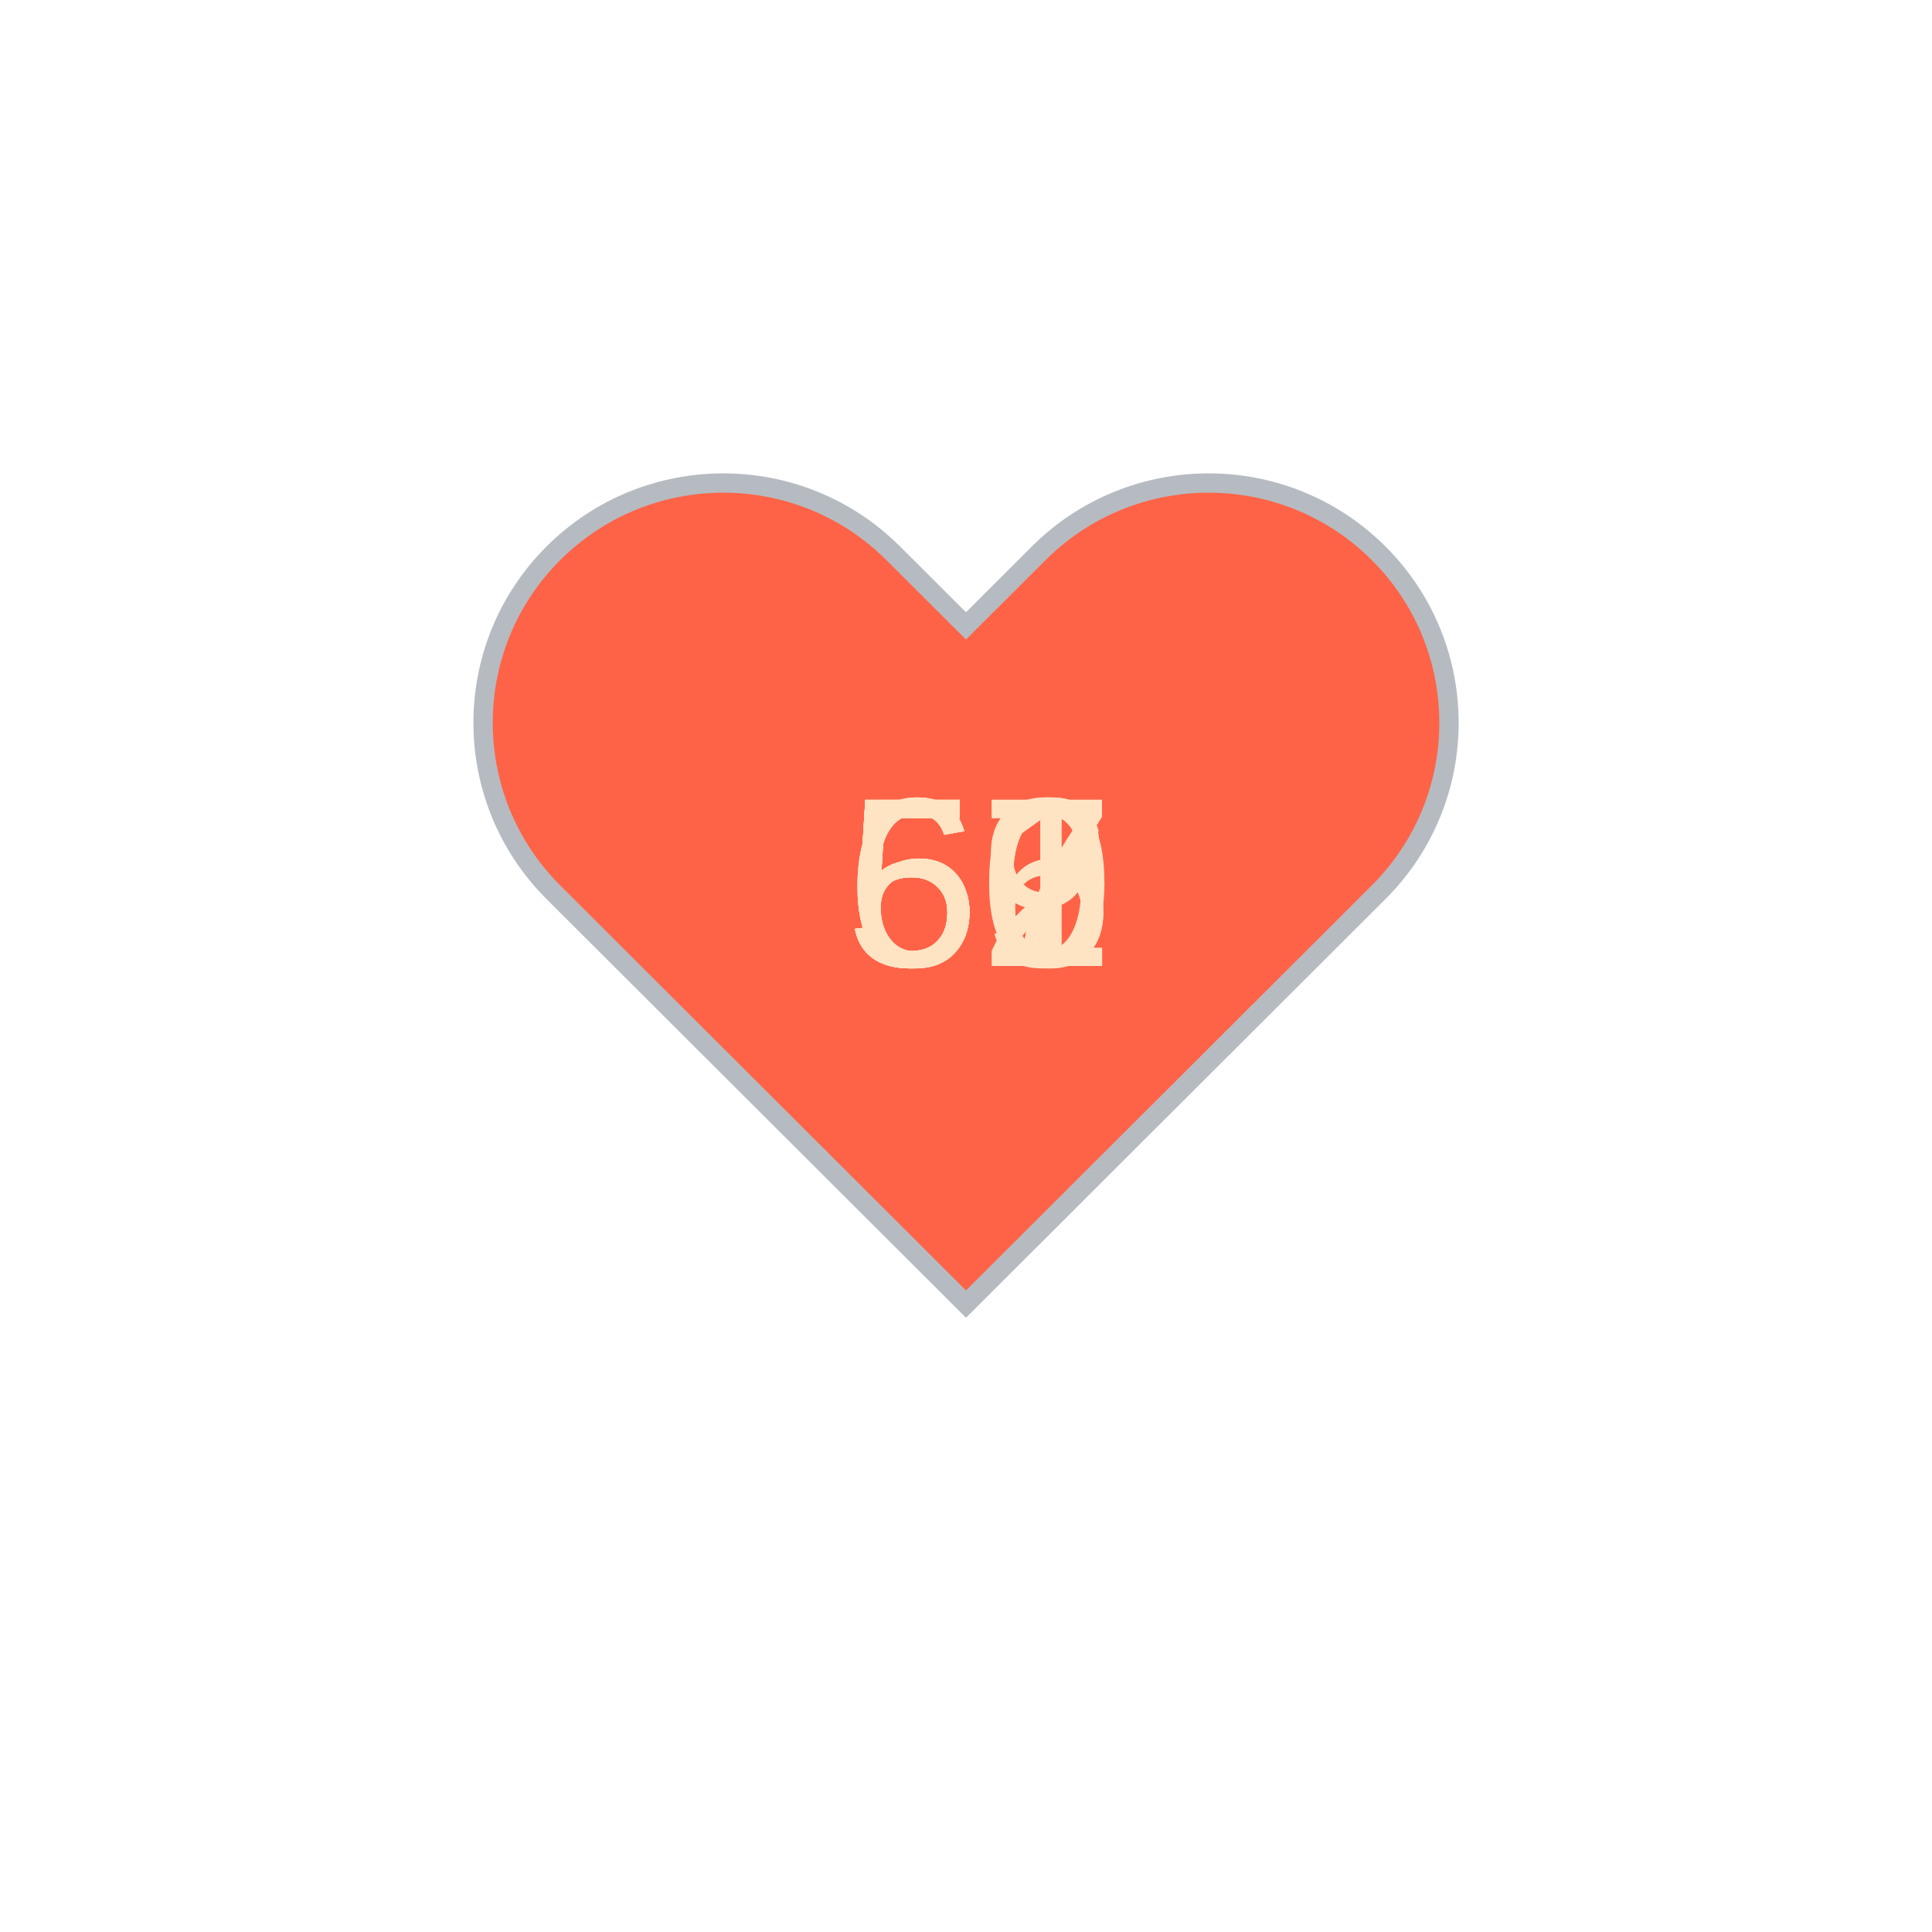
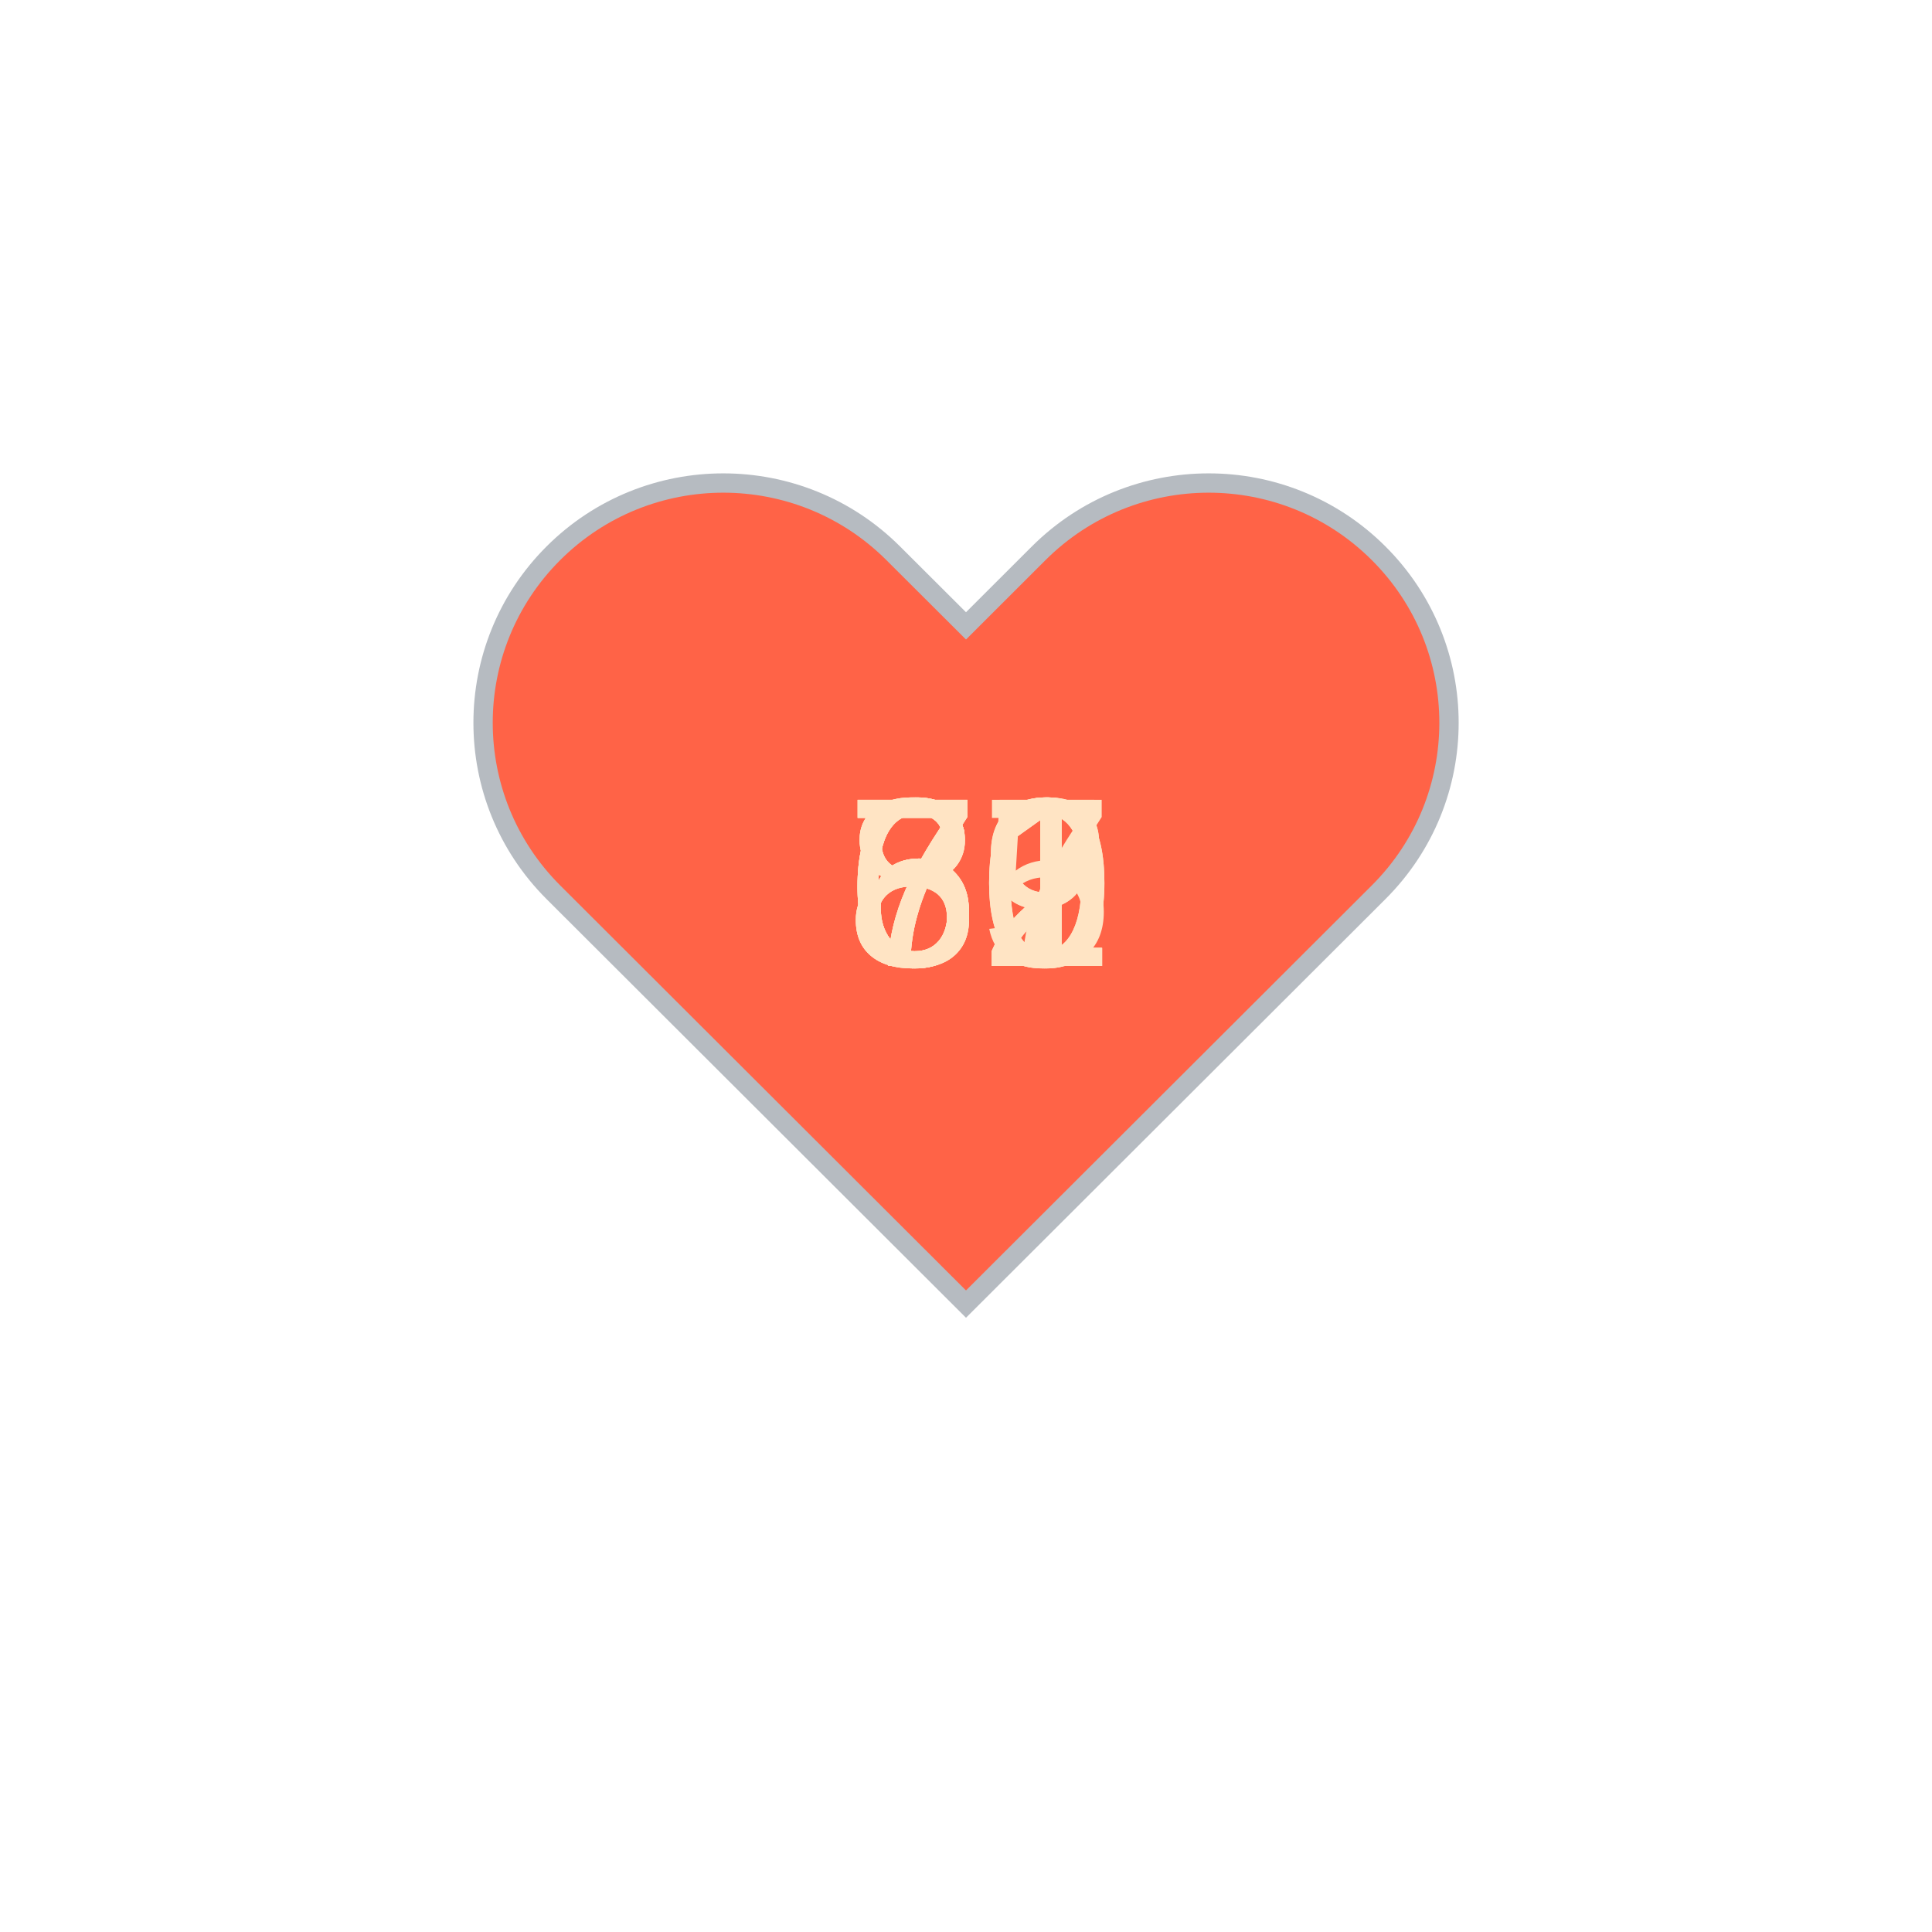
<svg xmlns="http://www.w3.org/2000/svg" baseProfile="full" height="150" version="1.1" viewBox="0,0,200,200" width="150">
  <defs />
  <g transform="translate(100 100)">
    <path d="M92.71,7.27L92.71,7.27c-9.71-9.69-25.46-9.69-35.18,0L50,14.79l-7.54-7.52C32.75-2.42,17-2.42,7.29,7.27v0 c-9.71,9.69-9.71,25.41,0,35.1L50,85l42.71-42.63C102.43,32.68,102.43,16.96,92.71,7.27z" fill="tomato" stroke="#B6BBC1" stroke-width="2" transform="translate(-50 -50)" />
    <animateTransform additive="sum" attributeName="transform" dur="1.2s" repeatCount="indefinite" type="scale" values="1; 1.5; 1.25; 1.5; 1.5; 1;" />
-     <text fill="bisque" style="font-size:25px; font-family:Arial" transform="translate(-12.5 0)">60<animate attributeName="visibility" dur="12.0s" keyTimes="0;0.1;0.2;0.3;0.4;0.5;0.6;0.7;0.8;0.9;1.0" repeatCount="indefinite" values="visible;hidden;hidden;hidden;hidden;hidden;hidden;hidden;hidden;hidden;hidden" />
+     <text fill="bisque" style="font-size:25px; font-family:Arial" transform="translate(-12.5 0)">72<animate attributeName="visibility" dur="12.0s" keyTimes="0;0.1;0.2;0.3;0.4;0.5;0.6;0.7;0.8;0.9;1.0" repeatCount="indefinite" values="visible;hidden;hidden;hidden;hidden;hidden;hidden;hidden;hidden;hidden;hidden" />
    </text>
-     <text fill="bisque" style="font-size:25px; font-family:Arial" transform="translate(-12.5 0)">62<animate attributeName="visibility" dur="12.0s" keyTimes="0;0.1;0.2;0.3;0.4;0.5;0.6;0.7;0.8;0.9;1.0" repeatCount="indefinite" values="hidden;visible;hidden;hidden;hidden;hidden;hidden;hidden;hidden;hidden;hidden" />
+     <text fill="bisque" style="font-size:25px; font-family:Arial" transform="translate(-12.5 0)">80<animate attributeName="visibility" dur="12.0s" keyTimes="0;0.1;0.2;0.3;0.4;0.5;0.6;0.7;0.8;0.9;1.0" repeatCount="indefinite" values="hidden;visible;hidden;hidden;hidden;hidden;hidden;hidden;hidden;hidden;hidden" />
    </text>
-     <text fill="bisque" style="font-size:25px; font-family:Arial" transform="translate(-12.5 0)">61<animate attributeName="visibility" dur="12.0s" keyTimes="0;0.1;0.2;0.3;0.4;0.5;0.6;0.7;0.8;0.9;1.0" repeatCount="indefinite" values="hidden;hidden;visible;hidden;hidden;hidden;hidden;hidden;hidden;hidden;hidden" />
+     <text fill="bisque" style="font-size:25px; font-family:Arial" transform="translate(-12.5 0)">80<animate attributeName="visibility" dur="12.0s" keyTimes="0;0.1;0.2;0.3;0.4;0.5;0.6;0.7;0.8;0.9;1.0" repeatCount="indefinite" values="hidden;hidden;visible;hidden;hidden;hidden;hidden;hidden;hidden;hidden;hidden" />
    </text>
-     <text fill="bisque" style="font-size:25px; font-family:Arial" transform="translate(-12.5 0)">59<animate attributeName="visibility" dur="12.0s" keyTimes="0;0.1;0.2;0.3;0.4;0.5;0.6;0.7;0.8;0.9;1.0" repeatCount="indefinite" values="hidden;hidden;hidden;visible;hidden;hidden;hidden;hidden;hidden;hidden;hidden" />
+     <text fill="bisque" style="font-size:25px; font-family:Arial" transform="translate(-12.5 0)">85<animate attributeName="visibility" dur="12.0s" keyTimes="0;0.1;0.2;0.3;0.4;0.5;0.6;0.7;0.8;0.9;1.0" repeatCount="indefinite" values="hidden;hidden;hidden;visible;hidden;hidden;hidden;hidden;hidden;hidden;hidden" />
    </text>
-     <text fill="bisque" style="font-size:25px; font-family:Arial" transform="translate(-12.5 0)">57<animate attributeName="visibility" dur="12.0s" keyTimes="0;0.1;0.2;0.3;0.4;0.5;0.6;0.7;0.8;0.9;1.0" repeatCount="indefinite" values="hidden;hidden;hidden;hidden;visible;hidden;hidden;hidden;hidden;hidden;hidden" />
+     <text fill="bisque" style="font-size:25px; font-family:Arial" transform="translate(-12.5 0)">77<animate attributeName="visibility" dur="12.0s" keyTimes="0;0.1;0.2;0.3;0.4;0.5;0.6;0.7;0.8;0.9;1.0" repeatCount="indefinite" values="hidden;hidden;hidden;hidden;visible;hidden;hidden;hidden;hidden;hidden;hidden" />
    </text>
-     <text fill="bisque" style="font-size:25px; font-family:Arial" transform="translate(-12.5 0)">57<animate attributeName="visibility" dur="12.0s" keyTimes="0;0.1;0.2;0.3;0.4;0.5;0.6;0.7;0.8;0.9;1.0" repeatCount="indefinite" values="hidden;hidden;hidden;hidden;hidden;visible;hidden;hidden;hidden;hidden;hidden" />
+     <text fill="bisque" style="font-size:25px; font-family:Arial" transform="translate(-12.5 0)">61<animate attributeName="visibility" dur="12.0s" keyTimes="0;0.1;0.2;0.3;0.4;0.5;0.6;0.7;0.8;0.9;1.0" repeatCount="indefinite" values="hidden;hidden;hidden;hidden;hidden;visible;hidden;hidden;hidden;hidden;hidden" />
    </text>
-     <text fill="bisque" style="font-size:25px; font-family:Arial" transform="translate(-12.5 0)">57<animate attributeName="visibility" dur="12.0s" keyTimes="0;0.1;0.2;0.3;0.4;0.5;0.6;0.7;0.8;0.9;1.0" repeatCount="indefinite" values="hidden;hidden;hidden;hidden;hidden;hidden;visible;hidden;hidden;hidden;hidden" />
+     <text fill="bisque" style="font-size:25px; font-family:Arial" transform="translate(-12.5 0)">62<animate attributeName="visibility" dur="12.0s" keyTimes="0;0.1;0.2;0.3;0.4;0.5;0.6;0.7;0.8;0.9;1.0" repeatCount="indefinite" values="hidden;hidden;hidden;hidden;hidden;hidden;visible;hidden;hidden;hidden;hidden" />
    </text>
-     <text fill="bisque" style="font-size:25px; font-family:Arial" transform="translate(-12.5 0)">57<animate attributeName="visibility" dur="12.0s" keyTimes="0;0.1;0.2;0.3;0.4;0.5;0.6;0.7;0.8;0.9;1.0" repeatCount="indefinite" values="hidden;hidden;hidden;hidden;hidden;hidden;hidden;visible;hidden;hidden;hidden" />
+     <text fill="bisque" style="font-size:25px; font-family:Arial" transform="translate(-12.5 0)">69<animate attributeName="visibility" dur="12.0s" keyTimes="0;0.1;0.2;0.3;0.4;0.5;0.6;0.7;0.8;0.9;1.0" repeatCount="indefinite" values="hidden;hidden;hidden;hidden;hidden;hidden;hidden;visible;hidden;hidden;hidden" />
    </text>
-     <text fill="bisque" style="font-size:25px; font-family:Arial" transform="translate(-12.5 0)">56<animate attributeName="visibility" dur="12.0s" keyTimes="0;0.1;0.2;0.3;0.4;0.5;0.6;0.7;0.8;0.9;1.0" repeatCount="indefinite" values="hidden;hidden;hidden;hidden;hidden;hidden;hidden;hidden;visible;hidden;hidden" />
+     <text fill="bisque" style="font-size:25px; font-family:Arial" transform="translate(-12.5 0)">61<animate attributeName="visibility" dur="12.0s" keyTimes="0;0.1;0.2;0.3;0.4;0.5;0.6;0.7;0.8;0.9;1.0" repeatCount="indefinite" values="hidden;hidden;hidden;hidden;hidden;hidden;hidden;hidden;visible;hidden;hidden" />
    </text>
-     <text fill="bisque" style="font-size:25px; font-family:Arial" transform="translate(-12.5 0)">56<animate attributeName="visibility" dur="12.0s" keyTimes="0;0.1;0.2;0.3;0.4;0.5;0.6;0.7;0.8;0.9;1.0" repeatCount="indefinite" values="hidden;hidden;hidden;hidden;hidden;hidden;hidden;hidden;hidden;visible;hidden" />
+     <text fill="bisque" style="font-size:25px; font-family:Arial" transform="translate(-12.5 0)">79<animate attributeName="visibility" dur="12.0s" keyTimes="0;0.1;0.2;0.3;0.4;0.5;0.6;0.7;0.8;0.9;1.0" repeatCount="indefinite" values="hidden;hidden;hidden;hidden;hidden;hidden;hidden;hidden;hidden;visible;hidden" />
    </text>
  </g>
</svg>
